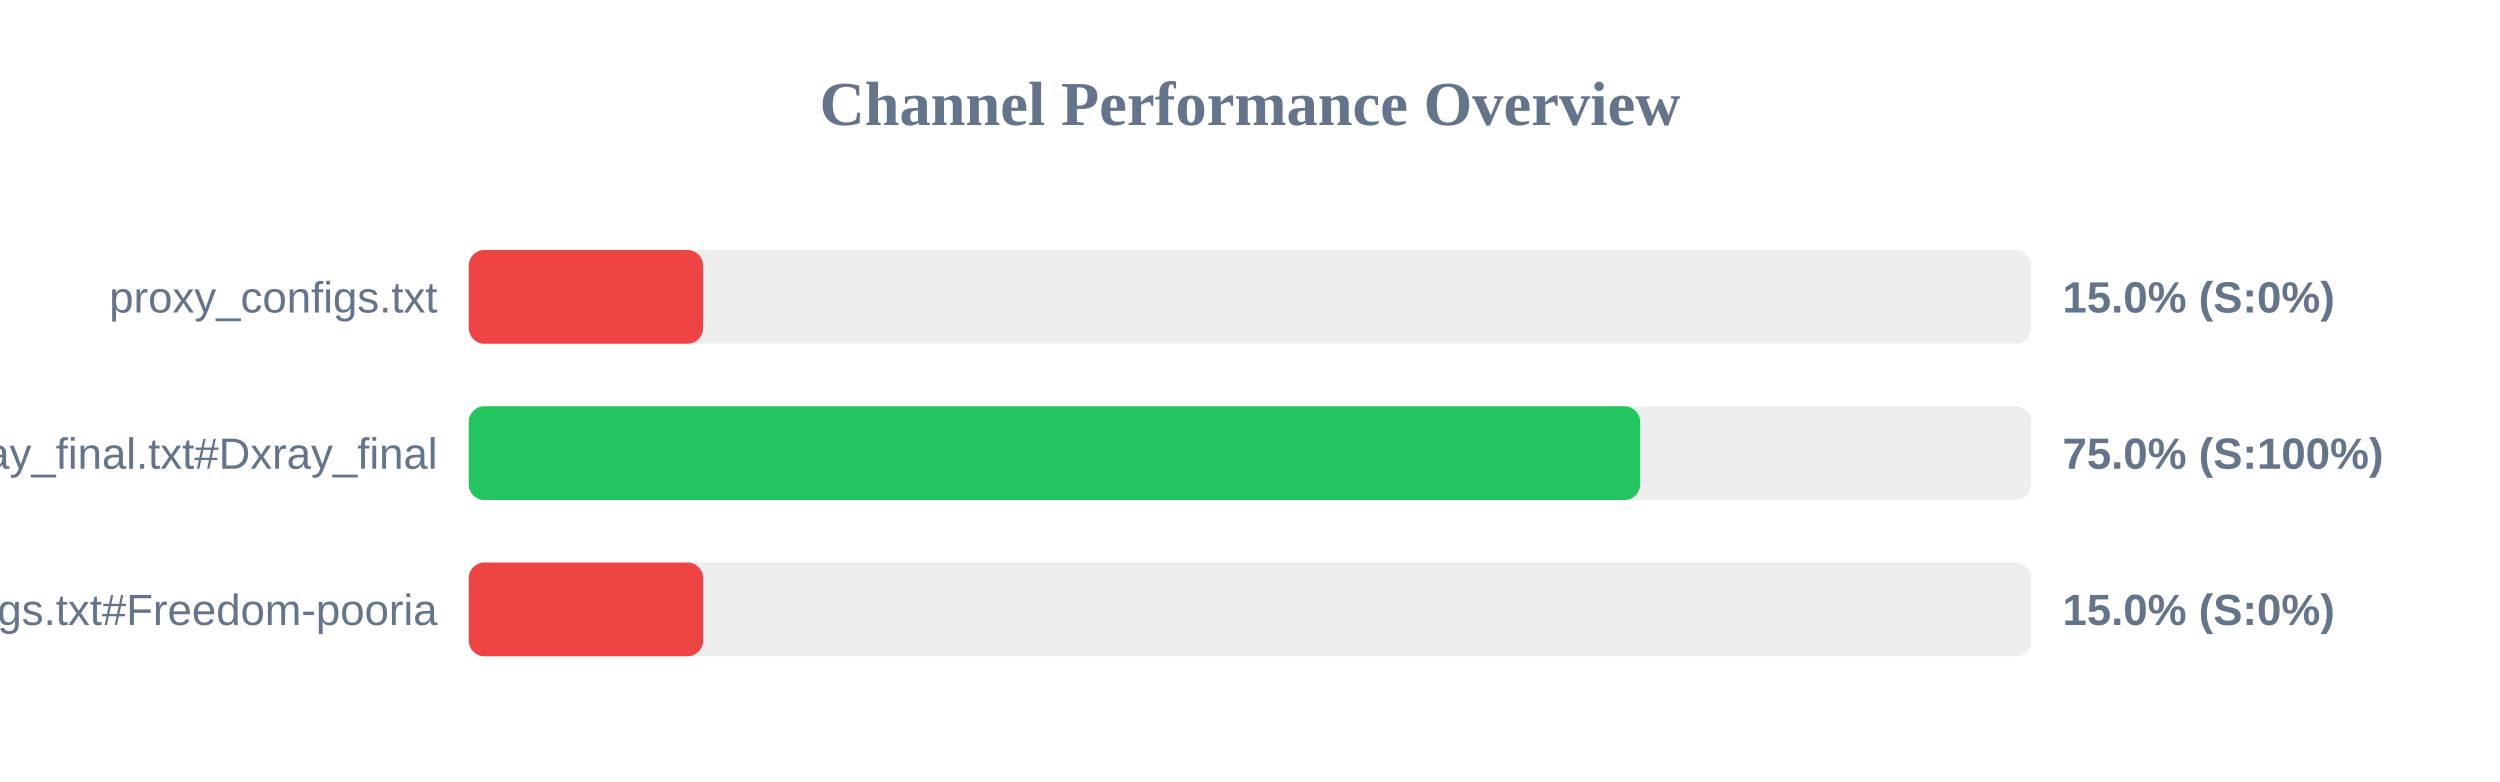
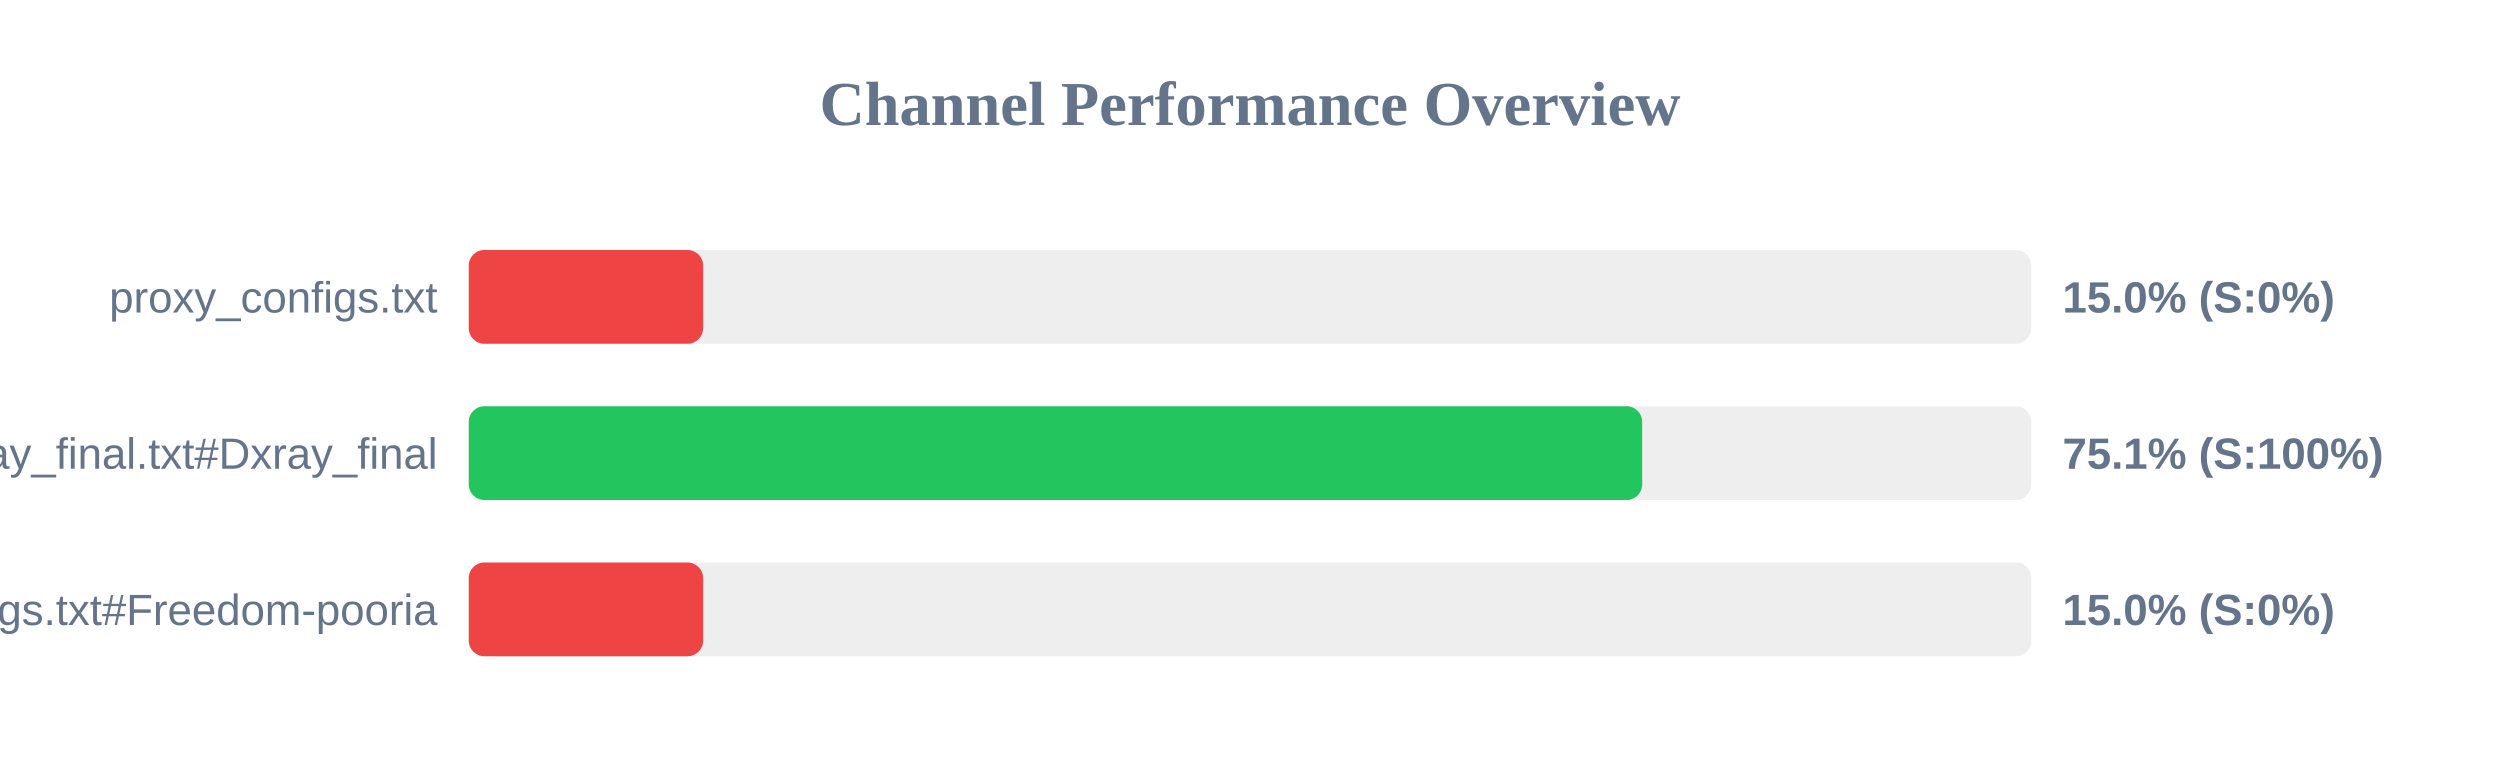
<svg xmlns="http://www.w3.org/2000/svg" width="800" height="250" version="1.1">
  <style>
        .row { font: 14px Arial; fill: #64748b; }
        .score { font: bold 14px Arial; fill: #64748b; }
    </style>
  <text x="400" y="40" text-anchor="middle" font-size="20px" font-weight="bold" fill="#64748b">Channel Performance Overview</text>
  <rect x="150" y="80" width="500" height="30" fill="#eee" rx="5" />
  <rect x="150" y="80" width="75.0" height="30" fill="#ef4444" rx="5" />
  <text x="140" y="100" text-anchor="end" class="row">proxy_configs.txt</text>
  <text x="660" y="100" text-anchor="start" class="score">15.0% (S:0%)</text>
  <rect x="150" y="130" width="500" height="30" fill="#eee" rx="5" />
-   <rect x="150" y="130" width="374.85" height="30" fill="#22c55e" rx="5" />
+   <rect x="150" y="130" width="375.5" height="30" fill="#22c55e" rx="5" />
  <text x="140" y="150" text-anchor="end" class="row">xray_final.txt#Dxray_final</text>
-   <text x="660" y="150" text-anchor="start" class="score">75.0% (S:100%)</text>
+   <text x="660" y="150" text-anchor="start" class="score">75.1% (S:100%)</text>
  <rect x="150" y="180" width="500" height="30" fill="#eee" rx="5" />
  <rect x="150" y="180" width="75.0" height="30" fill="#ef4444" rx="5" />
  <text x="140" y="200" text-anchor="end" class="row">v2ray_configs.txt#Freedom-pooria</text>
  <text x="660" y="200" text-anchor="start" class="score">15.0% (S:0%)</text>
</svg>
